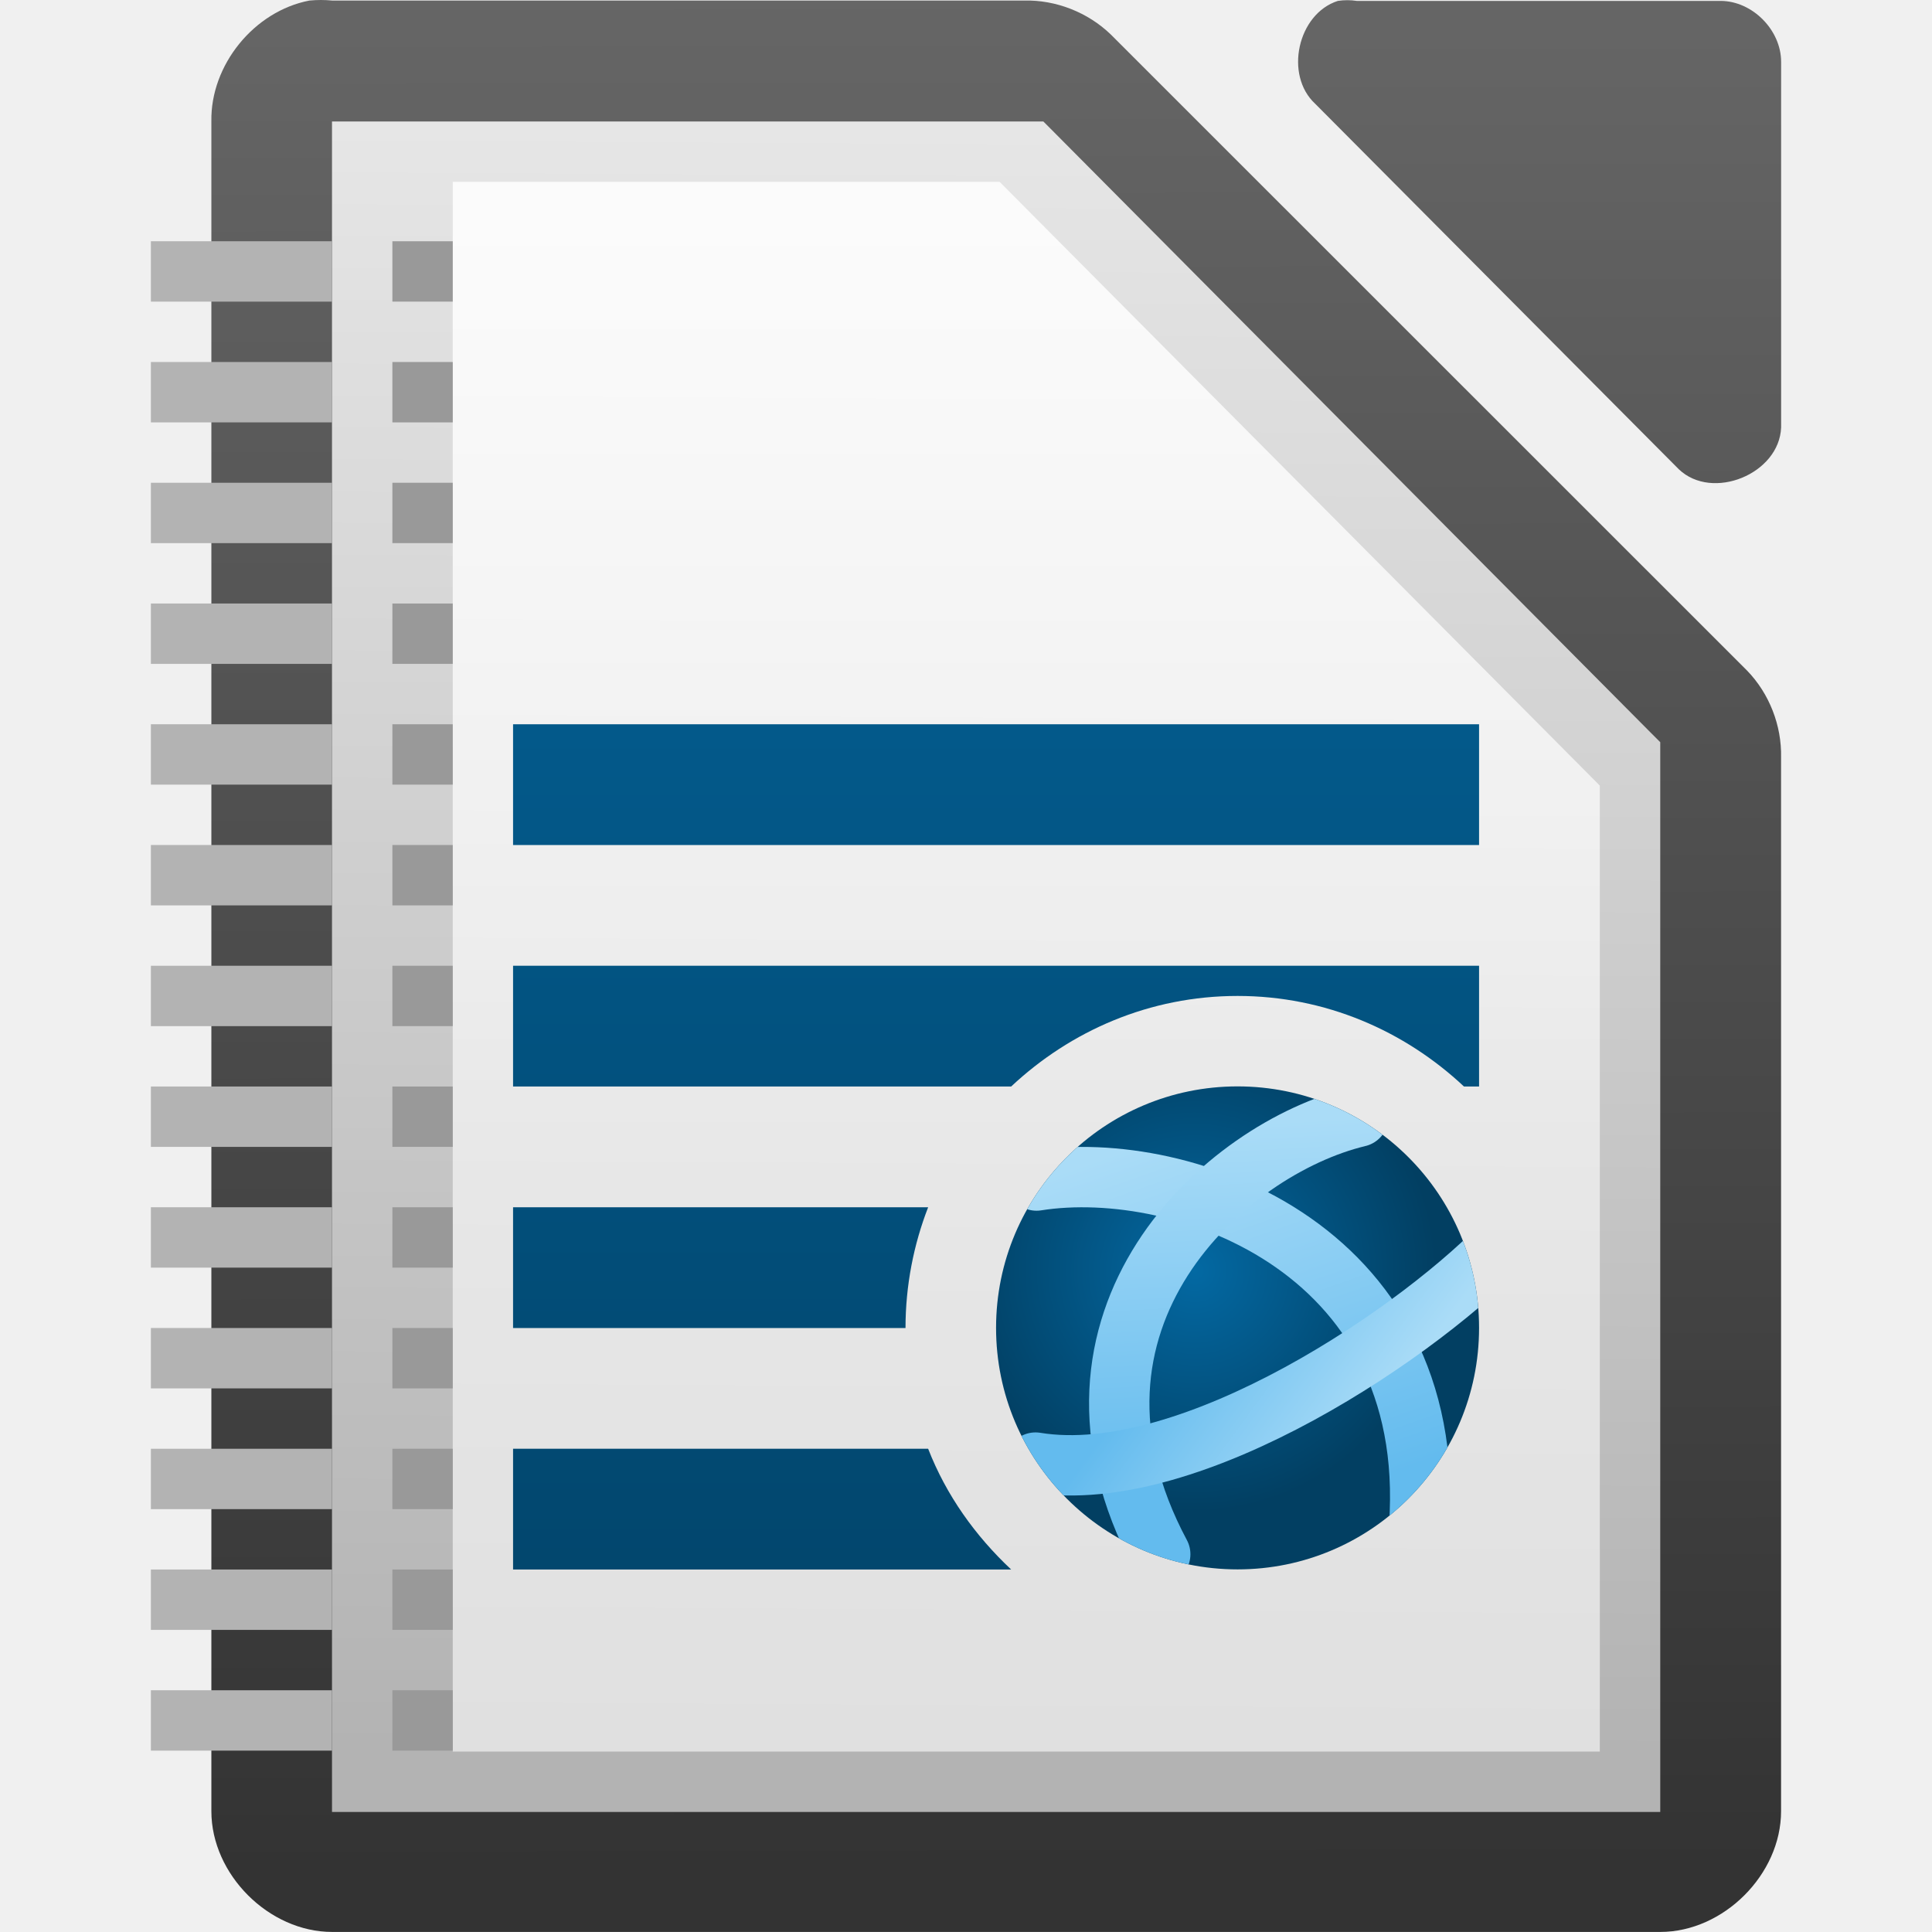
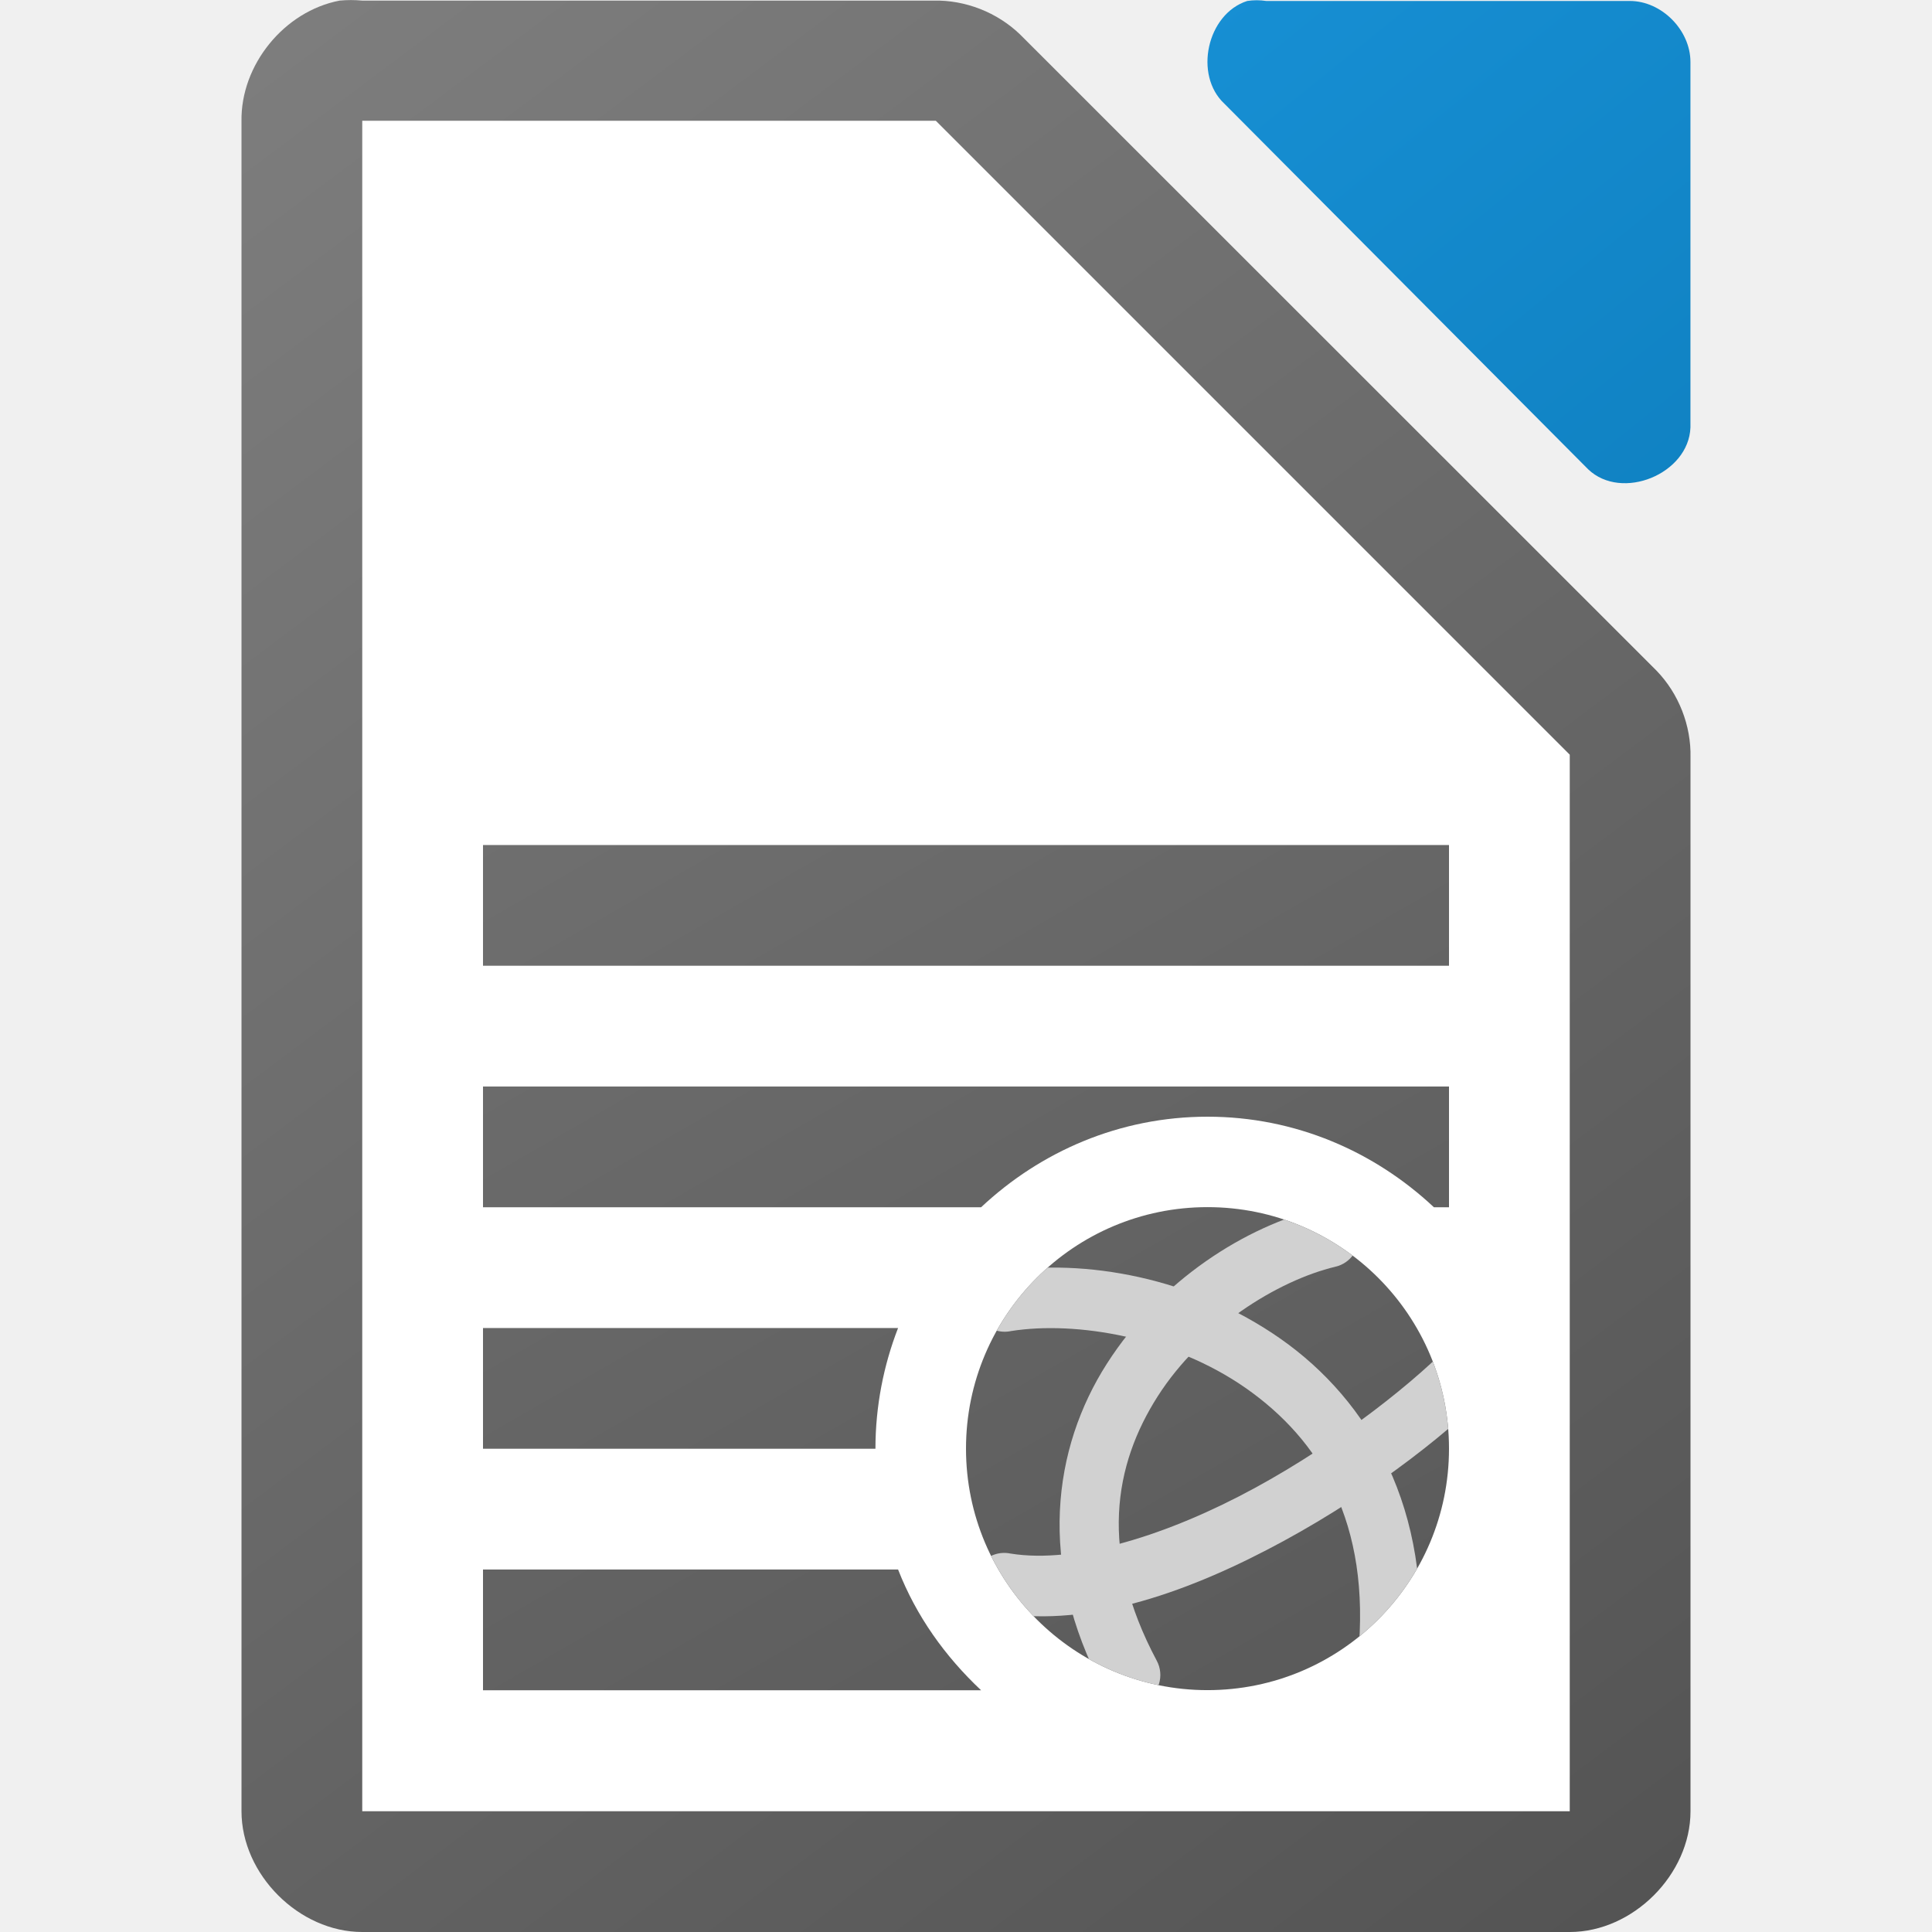
<svg xmlns="http://www.w3.org/2000/svg" xmlns:xlink="http://www.w3.org/1999/xlink" height="32" width="32">
-   <linearGradient id="a">
-     <stop offset="0" stop-color="#666" />
-     <stop offset="1" stop-color="#333" />
-   </linearGradient>
-   <linearGradient id="b" gradientTransform="matrix(1.99993 0 0 1.99945 -218.4909 -1952.197)" gradientUnits="userSpaceOnUse" x1="110.969" x2="111" xlink:href="#a" y1="976.3" y2="991.875" />
-   <linearGradient id="c" gradientTransform="matrix(2.00791 0 0 2.018403 -221.4891 -1970.711)" gradientUnits="userSpaceOnUse" x1="110.969" x2="110.969" xlink:href="#a" y1="976.3" y2="992.375" />
-   <linearGradient id="d" gradientUnits="userSpaceOnUse" x1="6.562" x2="6.562" y1="19.173" y2="3.011">
-     <stop offset="0" stop-color="#fff" stop-opacity=".588" />
-     <stop offset="1" stop-color="#fff" stop-opacity=".863" />
-   </linearGradient>
-   <linearGradient id="e" gradientTransform="matrix(1.99475 0 0 2.0031 -579.6409 -484.9658)" gradientUnits="userSpaceOnUse" x1="294.343" x2="294.418" y1="256.581" y2="243.139">
-     <stop offset="0" stop-color="#b3b3b3" />
-     <stop offset="1" stop-color="#e6e6e6" />
-   </linearGradient>
-   <linearGradient id="f">
-     <stop offset="0" stop-color="#63bbee" />
-     <stop offset="1" stop-color="#aadcf7" />
-   </linearGradient>
-   <linearGradient id="g">
-     <stop offset="0" stop-color="#0369a3" />
-     <stop offset="1" stop-color="#023f62" />
-   </linearGradient>
-   <clipPath id="h">
+   <clipPath id="a">
    <ellipse cx="3187.5" cy="1000" rx="2.5" ry="5" transform="matrix(1.6 0 0 .8 -2001 -1562.64)" />
  </clipPath>
-   <clipPath id="i">
+   <clipPath id="b">
    <ellipse cx="3187.5" cy="1000" rx="2.5" ry="5" transform="matrix(1.6 0 0 .8 -2001.5 -1562.64)" />
  </clipPath>
-   <clipPath id="j">
+   <clipPath id="c">
    <ellipse cx="3187.5" cy="1000" rx="2.5" ry="5" transform="matrix(1.6 0 0 .8 -2001 -1562.64)" />
  </clipPath>
-   <linearGradient id="k" gradientTransform="matrix(2.28571 0 0 2 -254.3621 -1952.726)" gradientUnits="userSpaceOnUse" x1="117.719" x2="117.719" xlink:href="#g" y1="976.304" y2="992.238" />
-   <radialGradient id="l" cx="19.791" cy="21.044" gradientUnits="userSpaceOnUse" r="4" xlink:href="#g" />
-   <linearGradient id="m" gradientTransform="matrix(.289643 0 0 .236634 2212.09 -506.356)" gradientUnits="userSpaceOnUse" x1="3067.784" x2="3057.163" xlink:href="#f" y1="-1071.481" y2="-1096.168" />
-   <linearGradient id="n" gradientTransform="matrix(-.245623 .101317 .0827143 .200524 3940.23 -855.97)" gradientUnits="userSpaceOnUse" x1="3067.784" x2="3057.163" xlink:href="#f" y1="-1071.481" y2="-1096.168" />
-   <linearGradient id="o" gradientTransform="matrix(-.194389 .178252 -.143563 -.0063725 3539.54 -1314.88)" gradientUnits="userSpaceOnUse" x1="3067.784" x2="3057.163" xlink:href="#f" y1="-1071.481" y2="-1096.168" />
-   <path d="m5.126.009c-.917.175-1.641 1.067-1.625 1.999v27.992c0 1.047.953 1.999 2 1.999h21.999c1.047-0 2-.953 2-1.999v-17.455c.012-.528-.195-1.058-.562-1.437l-10.54-10.537c-.38-.367-.909-.575-1.437-.562h-11.459c-.125-.012-.25-.012-.375 0z" fill="url(#b)" />
-   <path d="m22.159.015c-.666.213-.89 1.227-.376 1.703l6.024 6.055c.556.53 1.665.077 1.694-.694v-6.055c-0-.528-.478-1.009-1.004-1.009h-6.024c-.104-.016-.21-.016-.314 0z" fill="url(#c)" />
-   <path d="m5.499 2.012v.5 27 .5h.5 21.0.5v-.5-17-.219l-.156-.156-9.937-10-.125-.125h-.219-11.062z" fill="url(#e)" />
-   <path d="m7.499 3.012h9.058l9.941 10v16h-18.999z" fill="url(#d)" />
-   <path d="m6.499 3.996h1v1h-1z" fill="#999" />
-   <g fill="#b3b3b3">
-     <path d="m2.499 3.996h3v1h-3z" />
-     <path d="m2.499 5.996h3v1h-3z" />
-     <path d="m2.499 7.996h3v1h-3z" />
-     <path d="m2.499 9.996h3v1h-3z" />
-     <path d="m2.499 11.996h3v1h-3z" />
-     <path d="m2.499 13.996h3v1h-3z" />
-     <path d="m2.499 15.996h3v1h-3z" />
-     <path d="m2.499 17.996h3v1h-3z" />
-     <path d="m2.499 19.996h3v1h-3z" />
-     <path d="m2.499 21.996h3v1h-3z" />
-     <path d="m2.499 23.996h3v1h-3z" />
-     <path d="m2.499 25.996h3v1h-3z" />
-     <path d="m2.499 27.996h3v1h-3z" />
-   </g>
-   <g fill="#999">
-     <path d="m6.499 5.996h1v1h-1z" />
-     <path d="m6.499 7.996h1v1h-1z" />
-     <path d="m6.499 9.996h1v1h-1z" />
-     <path d="m6.499 11.996h1v1h-1z" />
-     <path d="m6.499 13.996h1v1h-1z" />
-     <path d="m6.499 15.996h1v1h-1z" />
-     <path d="m6.499 17.996h1v1h-1z" />
-     <path d="m6.499 19.996h1v1h-1z" />
-     <path d="m6.499 21.996h1v1h-1z" />
-     <path d="m6.499 23.996h1v1h-1z" />
-     <path d="m6.499 25.996h1v1h-1z" />
-     <path d="m6.499 27.996h1v1h-1z" />
-   </g>
-   <path d="m8.498 11.996v2h16v-2zm0 4v2h8.25c.984-.923 2.295-1.5 3.75-1.5s2.766.577 3.75 1.5h.25v-2zm0 4v2h6.5c0-.703.135-1.382.375-2zm0 4v2h8.25c-.594-.558-1.074-1.227-1.375-2z" fill="url(#k)" />
-   <circle cx="20.498" cy="21.994" fill="url(#l)" r="4" />
-   <g fill="none" stroke-linecap="round">
-     <path clip-path="url(#h)" d="m3101.989-759.138c.477-4.789-3.879-6.329-6.319-5.943" stroke="url(#m)" transform="translate(-3078.502 784.6342)" />
-     <path clip-path="url(#i)" d="m3097.219-758.891c-2.079-3.892 1.077-6.72 3.281-7.247" stroke="url(#n)" transform="translate(-3078.002 784.6342)" />
-     <path clip-path="url(#j)" d="m3095.653-760.409c2.586.423 6.443-2.217 7.847-3.729" stroke="url(#o)" transform="translate(-3078.502 784.6342)" />
+   <linearGradient id="d" gradientTransform="matrix(2.28571 0 0 2 -254.86 -1950.726)" gradientUnits="userSpaceOnUse" x1="123.751" x2="113.251" xlink:href="#e" y1="991.363" y2="975.363" />
+   <linearGradient id="e" gradientTransform="translate(0 20)" gradientUnits="userSpaceOnUse" x1="129" x2="103" y1="56" y2="24">
+     <stop offset="0" stop-color="#535353" />
+     <stop offset="1" stop-color="#7e7e7e" />
+   </linearGradient>
+   <linearGradient id="f" gradientTransform="matrix(1.99993 0 0 1.99945 -217.9916 -1950.197)" gradientUnits="userSpaceOnUse" x1="124" x2="111" y1="992.371" y2="976.367">
+     <stop offset="0" stop-color="#0369a3" />
+     <stop offset="1" stop-color="#1c99e0" />
+   </linearGradient>
+   <linearGradient id="g" gradientTransform="translate(-170 -96)" gradientUnits="userSpaceOnUse" x1="198" x2="174" xlink:href="#e" y1="128" y2="96" />
+   <path d="m5.625.01c-.917.175-1.641 1.065-1.625 1.998v27.992c0 1.047.953 2 2 2h20c1.047-0 2-.953 2-2v-17.455c.012-.528-.195-1.056-.562-1.436l-10.541-10.537c-.38-.367-.909-.575-1.438-.562h-9.459c-.125-.012-.25-.012-.375 0z" fill="url(#g)" />
+   <path d="m20.658.016c-.666.213-.89 1.227-.377 1.703l6.025 6.055c.556.53 1.664.077 1.693-.693v-6.055c-0-.528-.478-1.01-1.004-1.01h-6.023c-.104-.016-.211-.016-.314 0z" fill="url(#f)" />
+   <path d="m6 2v28h20v-17.5l-10.5-10.5z" fill="#fff" />
+   <path d="m8 13.996v2h16v-2zm0 4v2h8.25c.984-.923 2.295-1.5 3.75-1.5s2.766.577 3.75 1.5h.25v-2zm12 1.998a4 4 0 0 0 -4 4 4 4 0 0 0 4 4 4 4 0 0 0 4-4 4 4 0 0 0 -4-4zm-12 2.002v2h6.5c0-.703.135-1.382.375-2zm0 4v2h8.25c-.594-.558-1.074-1.227-1.375-2z" fill="url(#d)" />
+   <g fill="#d1d1d1">
+     <path clip-path="url(#c)" d="m3095.592-765.574a.5.5 0 1 0  .156.986c1.073-.17 2.678.099 3.889.947 1.211.849 2.079 2.213 1.855 4.453a.5.5 0 1 0  .994.1c.254-2.549-.817-4.349-2.275-5.371-1.458-1.022-3.253-1.331-4.619-1.115z" transform="translate(-3079 786.6342)" />
+     <path clip-path="url(#b)" d="m3100.467-766.639a.5.5 0 0 0 -.084.014c-1.246.298-2.665 1.193-3.551 2.58-.886 1.387-1.167 3.306-.055 5.389a.5.5 0 1 0  .883-.471c-.966-1.809-.708-3.249.016-4.381.723-1.132 1.984-1.916 2.941-2.145a.5.5 0 0 0 -.15-.986z" transform="translate(-3078.5 786.6342)" />
+     <path clip-path="url(#a)" d="m3103.471-764.643a.5.5 0 0 0 -.338.164c-.645.695-1.938 1.723-3.352 2.492-1.413.769-2.957 1.262-4.047 1.084a.5.5 0 1 0 -.162.986c1.495.244 3.175-.37 4.688-1.193 1.513-.823 2.849-1.87 3.607-2.688a.5.5 0 0 0 -.397-.846z" transform="translate(-3079 786.6342)" />
  </g>
</svg>
